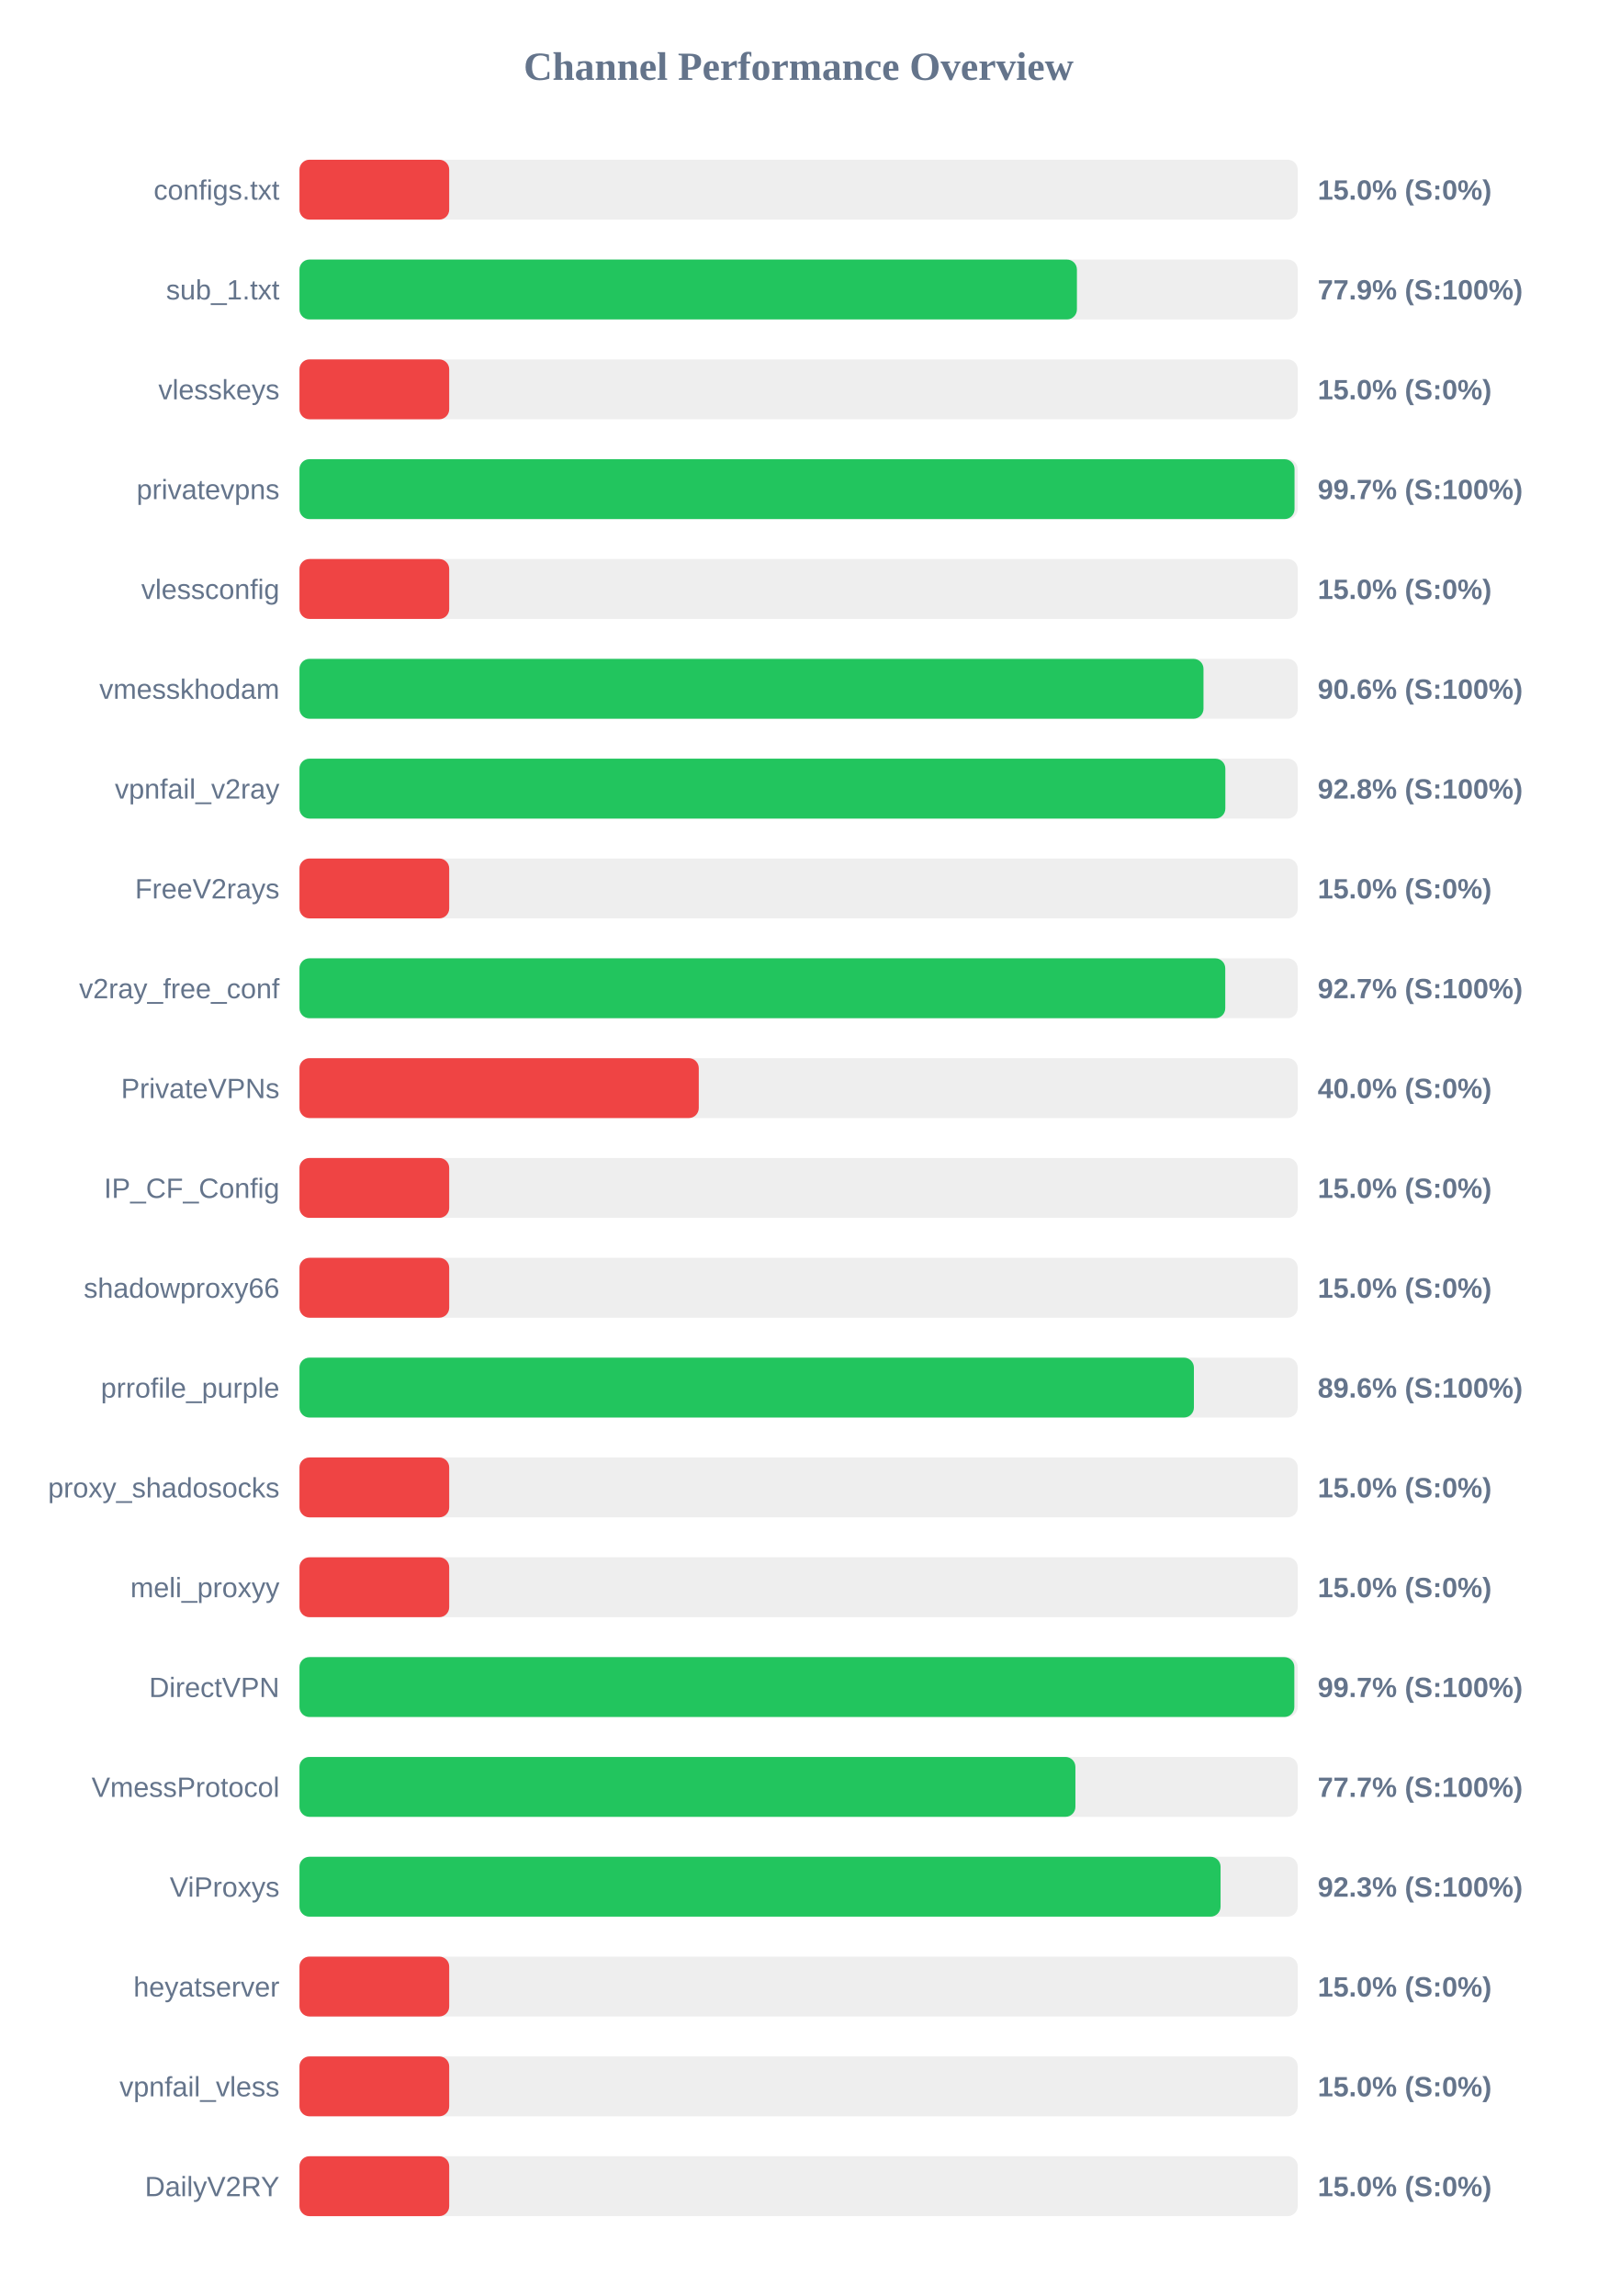
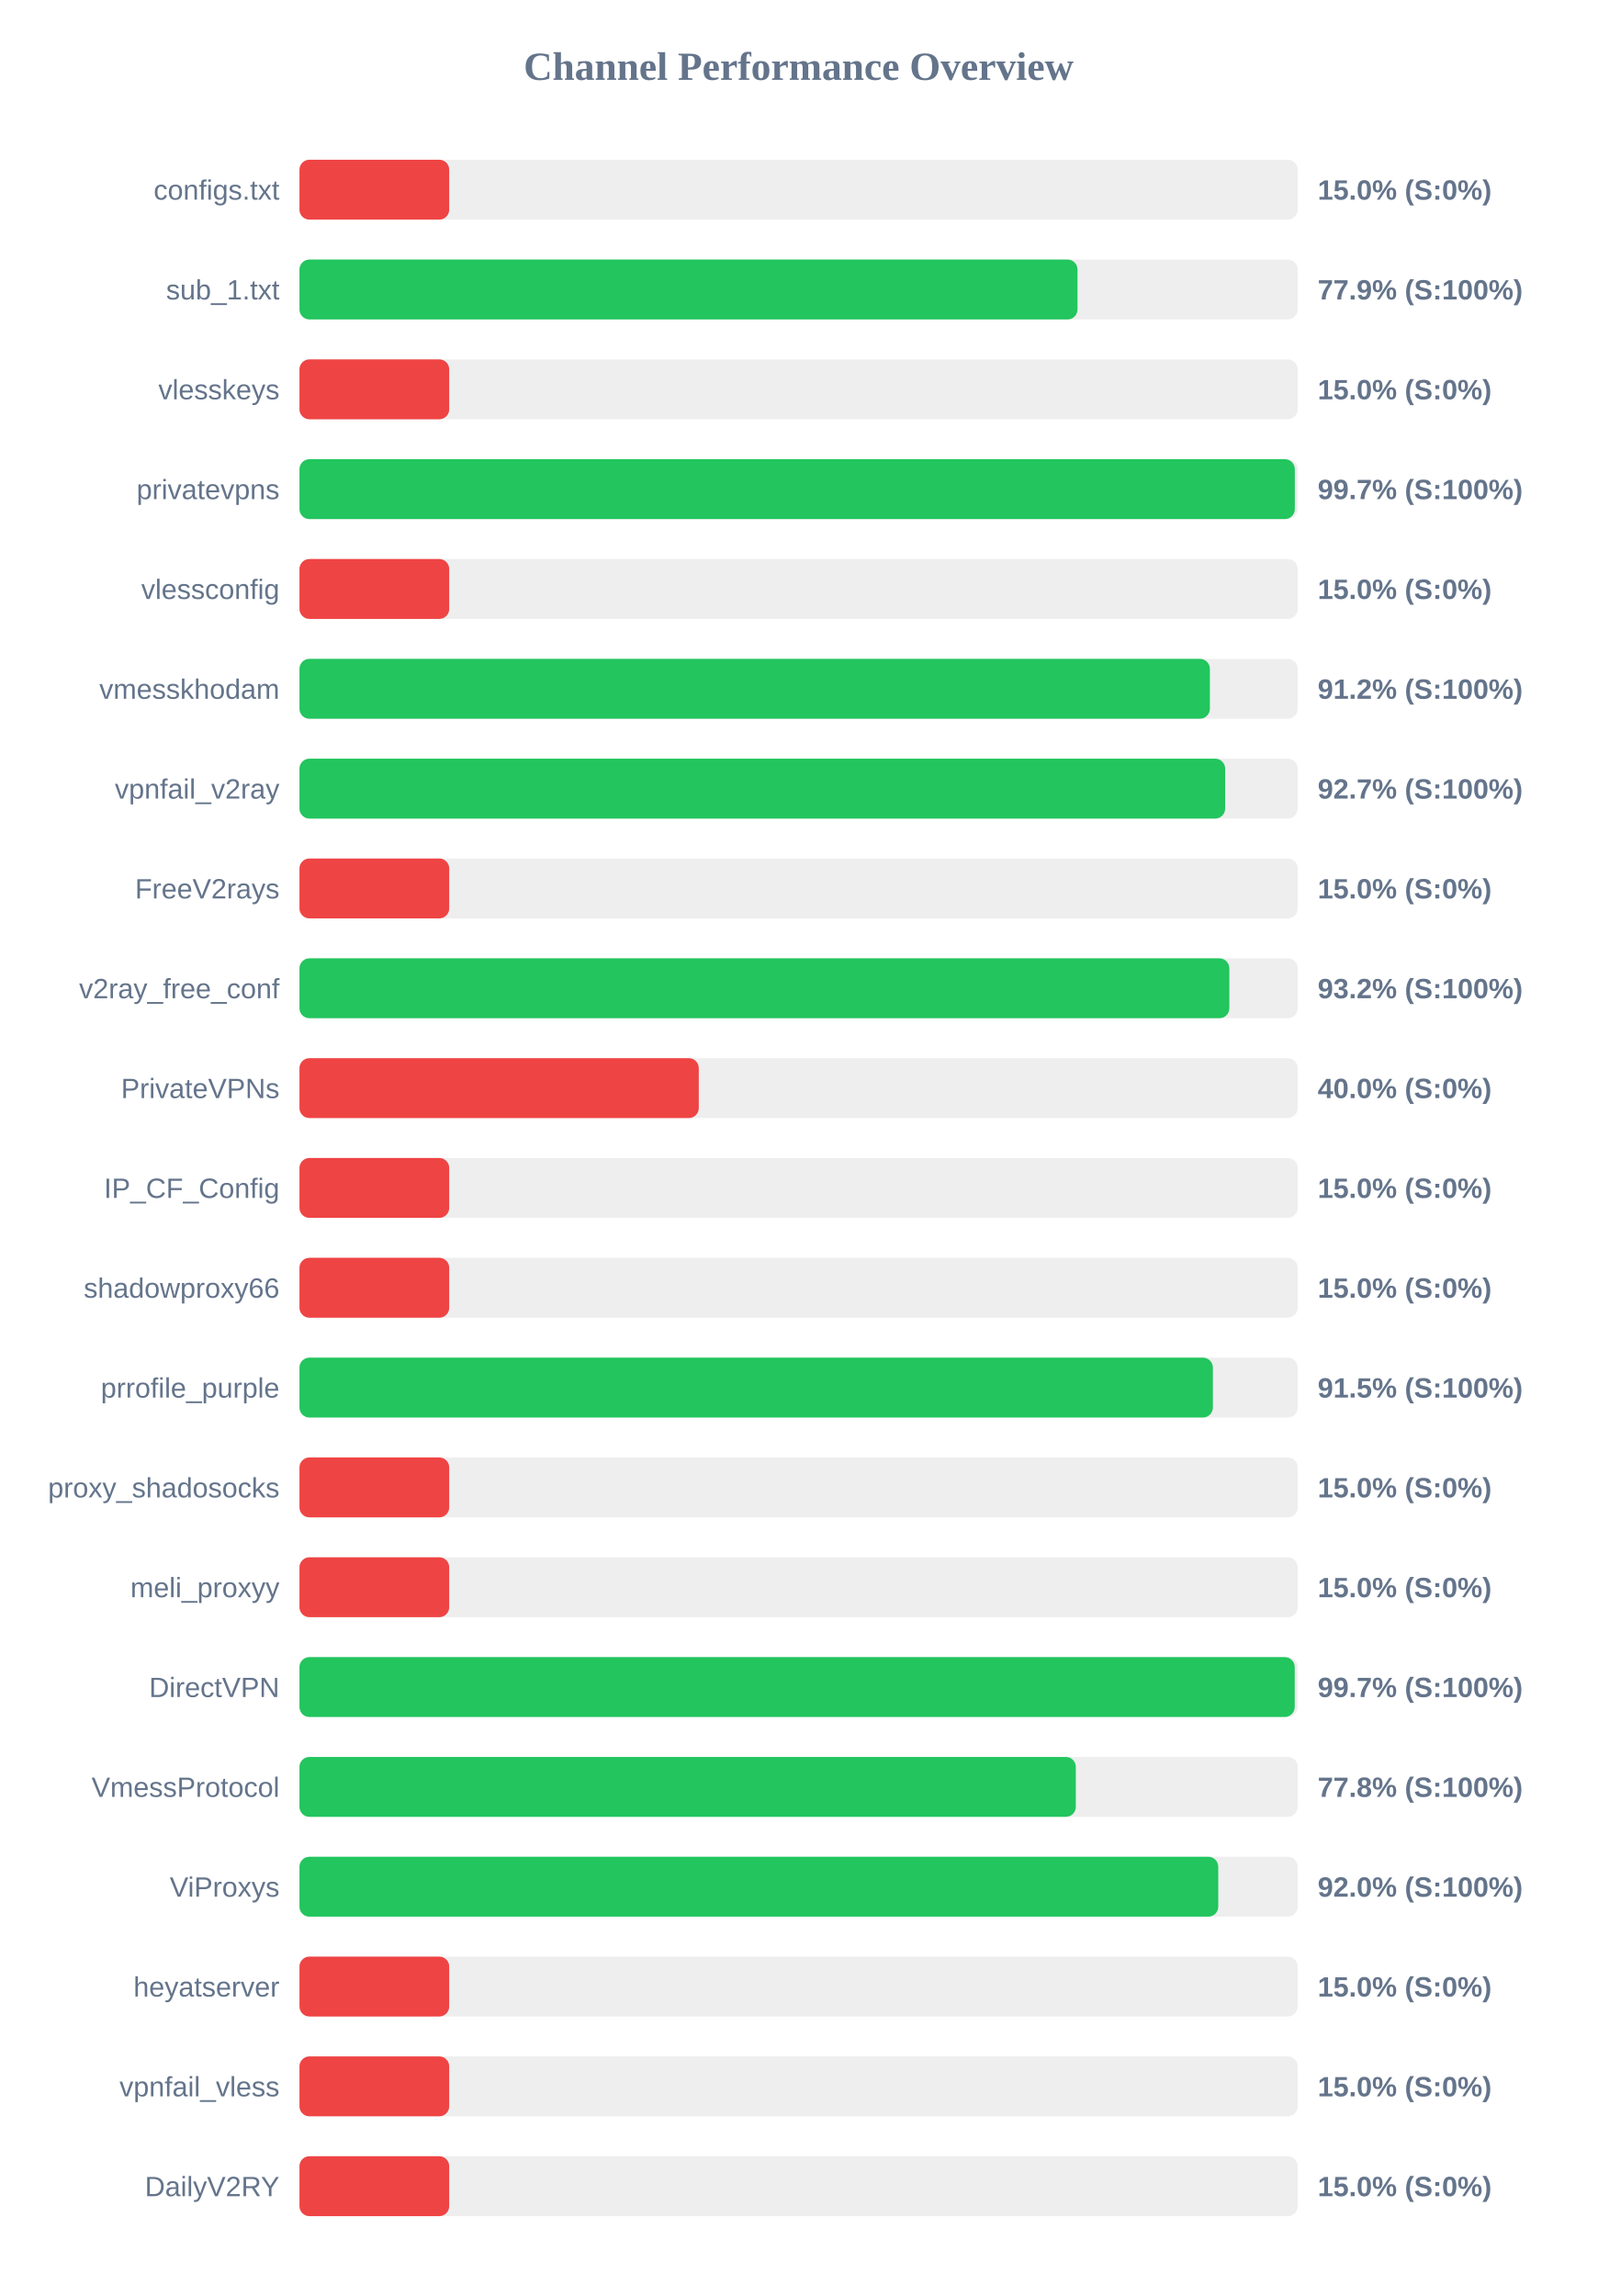
<svg xmlns="http://www.w3.org/2000/svg" width="800" height="1150" version="1.1">
  <style>
        .row { font: 14px Arial; fill: #64748b; }
        .score { font: bold 14px Arial; fill: #64748b; }
    </style>
  <text x="400" y="40" text-anchor="middle" font-size="20px" font-weight="bold" fill="#64748b">Channel Performance Overview</text>
  <rect x="150" y="80" width="500" height="30" fill="#eee" rx="5" />
  <rect x="150" y="80" width="75.0" height="30" fill="#ef4444" rx="5" />
  <text x="140" y="100" text-anchor="end" class="row">configs.txt</text>
  <text x="660" y="100" text-anchor="start" class="score">15.0% (S:0%)</text>
  <rect x="150" y="130" width="500" height="30" fill="#eee" rx="5" />
-   <rect x="150" y="130" width="389.4" height="30" fill="#22c55e" rx="5" />
+   <rect x="150" y="130" width="389.7" height="30" fill="#22c55e" rx="5" />
  <text x="140" y="150" text-anchor="end" class="row">sub_1.txt</text>
  <text x="660" y="150" text-anchor="start" class="score">77.9% (S:100%)</text>
  <rect x="150" y="180" width="500" height="30" fill="#eee" rx="5" />
  <rect x="150" y="180" width="75.0" height="30" fill="#ef4444" rx="5" />
  <text x="140" y="200" text-anchor="end" class="row">vlesskeys</text>
  <text x="660" y="200" text-anchor="start" class="score">15.0% (S:0%)</text>
  <rect x="150" y="230" width="500" height="30" fill="#eee" rx="5" />
-   <rect x="150" y="230" width="498.4" height="30" fill="#22c55e" rx="5" />
+   <rect x="150" y="230" width="498.55" height="30" fill="#22c55e" rx="5" />
  <text x="140" y="250" text-anchor="end" class="row">privatevpns</text>
  <text x="660" y="250" text-anchor="start" class="score">99.7% (S:100%)</text>
  <rect x="150" y="280" width="500" height="30" fill="#eee" rx="5" />
  <rect x="150" y="280" width="75.0" height="30" fill="#ef4444" rx="5" />
  <text x="140" y="300" text-anchor="end" class="row">vlessconfig</text>
  <text x="660" y="300" text-anchor="start" class="score">15.0% (S:0%)</text>
  <rect x="150" y="330" width="500" height="30" fill="#eee" rx="5" />
-   <rect x="150" y="330" width="452.8" height="30" fill="#22c55e" rx="5" />
+   <rect x="150" y="330" width="456.0" height="30" fill="#22c55e" rx="5" />
  <text x="140" y="350" text-anchor="end" class="row">vmesskhodam</text>
-   <text x="660" y="350" text-anchor="start" class="score">90.6% (S:100%)</text>
+   <text x="660" y="350" text-anchor="start" class="score">91.2% (S:100%)</text>
  <rect x="150" y="380" width="500" height="30" fill="#eee" rx="5" />
-   <rect x="150" y="380" width="463.75" height="30" fill="#22c55e" rx="5" />
+   <rect x="150" y="380" width="463.65" height="30" fill="#22c55e" rx="5" />
  <text x="140" y="400" text-anchor="end" class="row">vpnfail_v2ray</text>
-   <text x="660" y="400" text-anchor="start" class="score">92.8% (S:100%)</text>
+   <text x="660" y="400" text-anchor="start" class="score">92.7% (S:100%)</text>
  <rect x="150" y="430" width="500" height="30" fill="#eee" rx="5" />
  <rect x="150" y="430" width="75.0" height="30" fill="#ef4444" rx="5" />
  <text x="140" y="450" text-anchor="end" class="row">FreeV2rays</text>
  <text x="660" y="450" text-anchor="start" class="score">15.0% (S:0%)</text>
  <rect x="150" y="480" width="500" height="30" fill="#eee" rx="5" />
-   <rect x="150" y="480" width="463.7" height="30" fill="#22c55e" rx="5" />
+   <rect x="150" y="480" width="465.75" height="30" fill="#22c55e" rx="5" />
  <text x="140" y="500" text-anchor="end" class="row">v2ray_free_conf</text>
-   <text x="660" y="500" text-anchor="start" class="score">92.7% (S:100%)</text>
+   <text x="660" y="500" text-anchor="start" class="score">93.2% (S:100%)</text>
  <rect x="150" y="530" width="500" height="30" fill="#eee" rx="5" />
  <rect x="150" y="530" width="200.0" height="30" fill="#ef4444" rx="5" />
  <text x="140" y="550" text-anchor="end" class="row">PrivateVPNs</text>
  <text x="660" y="550" text-anchor="start" class="score">40.0% (S:0%)</text>
  <rect x="150" y="580" width="500" height="30" fill="#eee" rx="5" />
  <rect x="150" y="580" width="75.0" height="30" fill="#ef4444" rx="5" />
  <text x="140" y="600" text-anchor="end" class="row">IP_CF_Config</text>
  <text x="660" y="600" text-anchor="start" class="score">15.0% (S:0%)</text>
  <rect x="150" y="630" width="500" height="30" fill="#eee" rx="5" />
  <rect x="150" y="630" width="75.0" height="30" fill="#ef4444" rx="5" />
  <text x="140" y="650" text-anchor="end" class="row">shadowproxy66</text>
  <text x="660" y="650" text-anchor="start" class="score">15.0% (S:0%)</text>
  <rect x="150" y="680" width="500" height="30" fill="#eee" rx="5" />
-   <rect x="150" y="680" width="448.0" height="30" fill="#22c55e" rx="5" />
+   <rect x="150" y="680" width="457.5" height="30" fill="#22c55e" rx="5" />
  <text x="140" y="700" text-anchor="end" class="row">prrofile_purple</text>
-   <text x="660" y="700" text-anchor="start" class="score">89.6% (S:100%)</text>
+   <text x="660" y="700" text-anchor="start" class="score">91.5% (S:100%)</text>
  <rect x="150" y="730" width="500" height="30" fill="#eee" rx="5" />
  <rect x="150" y="730" width="75.0" height="30" fill="#ef4444" rx="5" />
  <text x="140" y="750" text-anchor="end" class="row">proxy_shadosocks</text>
  <text x="660" y="750" text-anchor="start" class="score">15.0% (S:0%)</text>
  <rect x="150" y="780" width="500" height="30" fill="#eee" rx="5" />
  <rect x="150" y="780" width="75.0" height="30" fill="#ef4444" rx="5" />
  <text x="140" y="800" text-anchor="end" class="row">meli_proxyy</text>
  <text x="660" y="800" text-anchor="start" class="score">15.0% (S:0%)</text>
  <rect x="150" y="830" width="500" height="30" fill="#eee" rx="5" />
-   <rect x="150" y="830" width="498.3" height="30" fill="#22c55e" rx="5" />
+   <rect x="150" y="830" width="498.5" height="30" fill="#22c55e" rx="5" />
  <text x="140" y="850" text-anchor="end" class="row">DirectVPN</text>
  <text x="660" y="850" text-anchor="start" class="score">99.7% (S:100%)</text>
  <rect x="150" y="880" width="500" height="30" fill="#eee" rx="5" />
-   <rect x="150" y="880" width="388.65" height="30" fill="#22c55e" rx="5" />
+   <rect x="150" y="880" width="388.85" height="30" fill="#22c55e" rx="5" />
  <text x="140" y="900" text-anchor="end" class="row">VmessProtocol</text>
-   <text x="660" y="900" text-anchor="start" class="score">77.7% (S:100%)</text>
+   <text x="660" y="900" text-anchor="start" class="score">77.8% (S:100%)</text>
  <rect x="150" y="930" width="500" height="30" fill="#eee" rx="5" />
-   <rect x="150" y="930" width="461.35" height="30" fill="#22c55e" rx="5" />
+   <rect x="150" y="930" width="460.2" height="30" fill="#22c55e" rx="5" />
  <text x="140" y="950" text-anchor="end" class="row">ViProxys</text>
-   <text x="660" y="950" text-anchor="start" class="score">92.3% (S:100%)</text>
+   <text x="660" y="950" text-anchor="start" class="score">92.0% (S:100%)</text>
  <rect x="150" y="980" width="500" height="30" fill="#eee" rx="5" />
  <rect x="150" y="980" width="75.0" height="30" fill="#ef4444" rx="5" />
  <text x="140" y="1000" text-anchor="end" class="row">heyatserver</text>
  <text x="660" y="1000" text-anchor="start" class="score">15.0% (S:0%)</text>
  <rect x="150" y="1030" width="500" height="30" fill="#eee" rx="5" />
  <rect x="150" y="1030" width="75.0" height="30" fill="#ef4444" rx="5" />
  <text x="140" y="1050" text-anchor="end" class="row">vpnfail_vless</text>
  <text x="660" y="1050" text-anchor="start" class="score">15.0% (S:0%)</text>
  <rect x="150" y="1080" width="500" height="30" fill="#eee" rx="5" />
  <rect x="150" y="1080" width="75.0" height="30" fill="#ef4444" rx="5" />
  <text x="140" y="1100" text-anchor="end" class="row">DailyV2RY</text>
  <text x="660" y="1100" text-anchor="start" class="score">15.0% (S:0%)</text>
</svg>
